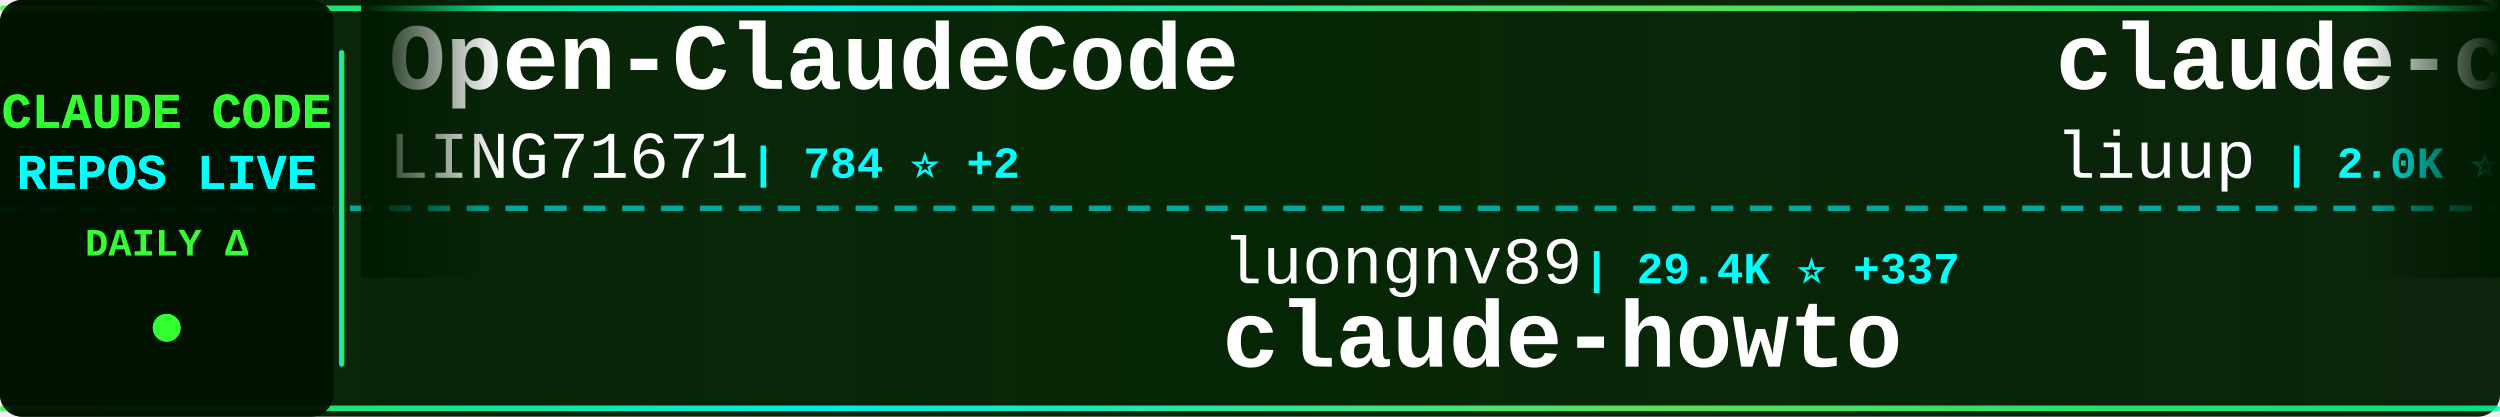
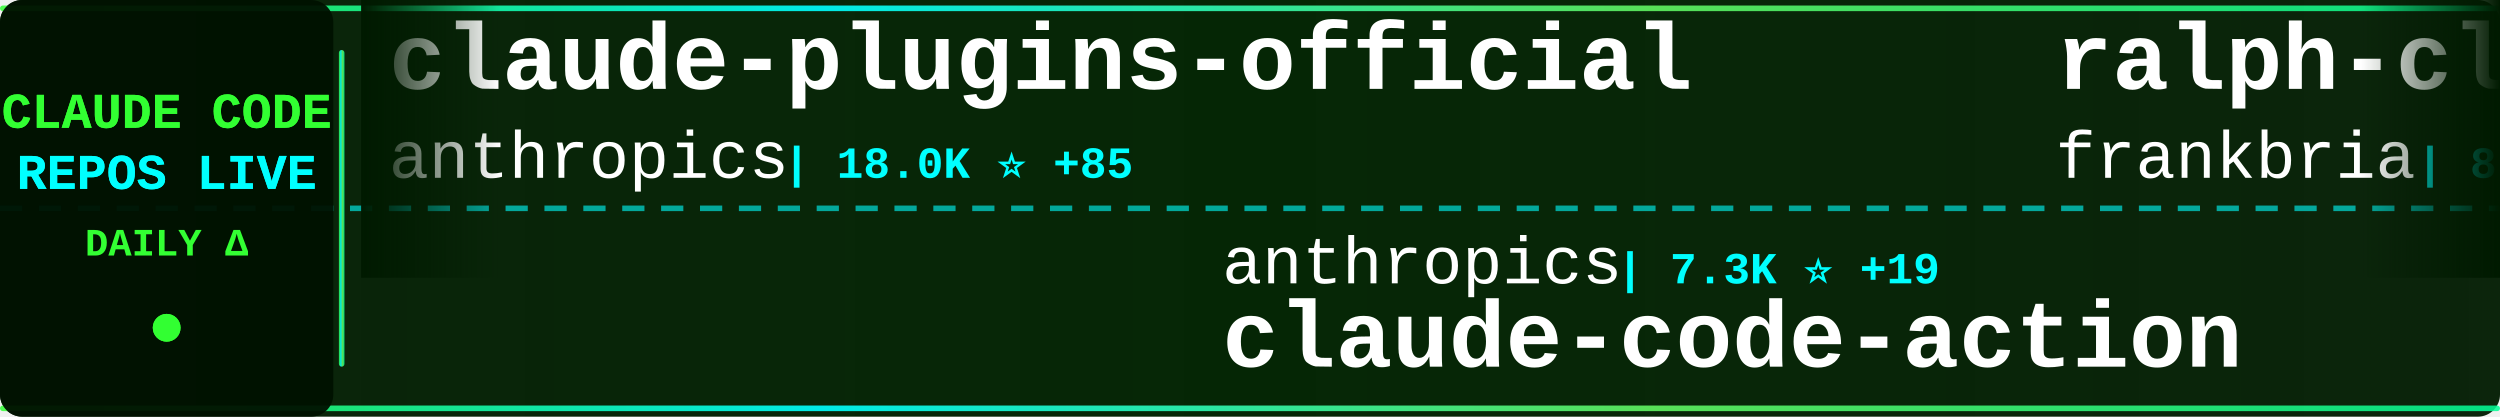
<svg xmlns="http://www.w3.org/2000/svg" width="900" height="150">
  <defs>
    <linearGradient id="tickerBg" x1="0%" y1="0%" x2="100%" y2="0%">
      <stop offset="0%" style="stop-color:#001a00;stop-opacity:0.95" />
      <stop offset="50%" style="stop-color:#002200;stop-opacity:0.98" />
      <stop offset="100%" style="stop-color:#001a00;stop-opacity:0.95" />
    </linearGradient>
    <linearGradient id="borderGrad" x1="0%" y1="0%" x2="100%" y2="0%">
      <stop offset="0%" style="stop-color:#33ff33;stop-opacity:0.85">
        <animate attributeName="stop-opacity" values="0.85;1;0.85" dur="2s" repeatCount="indefinite" />
      </stop>
      <stop offset="33%" style="stop-color:#00ffff;stop-opacity:0.9">
        <animate attributeName="stop-opacity" values="0.9;1;0.9" dur="2.2s" repeatCount="indefinite" />
      </stop>
      <stop offset="66%" style="stop-color:#66ff66;stop-opacity:0.85">
        <animate attributeName="stop-opacity" values="0.85;1;0.85" dur="1.8s" repeatCount="indefinite" />
      </stop>
      <stop offset="100%" style="stop-color:#00ff99;stop-opacity:0.85">
        <animate attributeName="stop-opacity" values="0.85;1;0.85" dur="2s" repeatCount="indefinite" />
      </stop>
    </linearGradient>
    <filter id="textGlow">
      <feGaussianBlur stdDeviation="0.1" result="coloredBlur" />
      <feMerge>
        <feMergeNode in="coloredBlur" />
        <feMergeNode in="SourceGraphic" />
      </feMerge>
    </filter>
    <filter id="metricGlow">
      <feGaussianBlur stdDeviation="0.2" result="coloredBlur" />
      <feMerge>
        <feMergeNode in="coloredBlur" />
        <feMergeNode in="SourceGraphic" />
      </feMerge>
    </filter>
    <linearGradient id="leftFade" x1="0%" y1="0%" x2="100%" y2="0%">
      <stop offset="0%" style="stop-color:#001a00;stop-opacity:1" />
      <stop offset="100%" style="stop-color:#001a00;stop-opacity:0" />
    </linearGradient>
    <linearGradient id="rightFade" x1="0%" y1="0%" x2="100%" y2="0%">
      <stop offset="0%" style="stop-color:#001a00;stop-opacity:0" />
      <stop offset="100%" style="stop-color:#001a00;stop-opacity:1" />
    </linearGradient>
  </defs>
  <rect width="900" height="150" fill="url(#tickerBg)" rx="8" />
  <rect x="0" y="2" width="900" height="2" fill="url(#borderGrad)" rx="1" />
  <rect x="0" y="146" width="900" height="2" fill="url(#borderGrad)" rx="1" />
  <line x1="0" y1="75" x2="900" y2="75" stroke="#00ffff" stroke-width="2" stroke-dasharray="8 6" opacity="0.6" />
  <rect x="0" y="0" width="120" height="150" fill="#001100" opacity="0.95" rx="8" />
  <text x="60" y="46" font-family="'Courier New', monospace" font-size="18" font-weight="bold" fill="#33ff33" text-anchor="middle" filter="url(#textGlow)">
    CLAUDE CODE
  </text>
  <text x="60" y="68" font-family="'Courier New', monospace" font-size="18" font-weight="bold" fill="#00ffff" text-anchor="middle" filter="url(#textGlow)">
    REPOS LIVE
  </text>
  <text x="60" y="92" font-family="'Courier New', monospace" font-size="14" font-weight="bold" fill="#33ff33" text-anchor="middle">
    DAILY Δ
  </text>
  <circle cx="60" cy="118" r="5" fill="#33ff33" filter="url(#metricGlow)">
    <animate attributeName="r" values="4;6;4" dur="1.5s" repeatCount="indefinite" />
    <animate attributeName="opacity" values="0.6;1;0.6" dur="1.5s" repeatCount="indefinite" />
  </circle>
  <rect x="122" y="18" width="2" height="114" fill="url(#borderGrad)" rx="1" />
  <clipPath id="tickerClip">
    <rect x="130" y="0" width="770" height="150" />
  </clipPath>
  <g clip-path="url(#tickerClip)">
    <g id="tickerItems">
      <animateTransform attributeName="transform" attributeType="XML" type="translate" from="0 0" to="-3000 0" dur="54s" repeatCount="indefinite" />
      <g transform="translate(0, 0)">
-         <text x="140" y="32" font-family="'Courier New', monospace" font-size="34" font-weight="bold" fill="#ffffff">Open-ClaudeCode</text>
-         <text x="140" y="64" font-family="'Courier New', monospace" font-size="24" font-weight="normal" fill="#ffffff" opacity="1.0">LING71671</text>
-         <text x="270" y="64" font-family="'Courier New', monospace" font-size="16" font-weight="bold" fill="#00ffff"> | 784 ⭐ +2</text>
+         <text x="140" y="32" font-family="'Courier New', monospace" font-size="34" font-weight="bold" fill="#ffffff">claude-plugins-official</text>
+         <text x="140" y="64" font-family="'Courier New', monospace" font-size="24" font-weight="normal" fill="#ffffff" opacity="1.0">anthropics</text>
+         <text x="282" y="64" font-family="'Courier New', monospace" font-size="16" font-weight="bold" fill="#00ffff"> | 18.0K ⭐ +85</text>
      </g>
      <g transform="translate(300, 0)">
+         <text x="140" y="102" font-family="'Courier New', monospace" font-size="24" font-weight="normal" fill="#ffffff" opacity="1.0">anthropics</text>
+         <text x="282" y="102" font-family="'Courier New', monospace" font-size="16" font-weight="bold" fill="#00ffff"> | 7.3K ⭐ +19</text>
+         <text x="140" y="132" font-family="'Courier New', monospace" font-size="34" font-weight="bold" fill="#ffffff">claude-code-action</text>
+       </g>
+       <g transform="translate(600, 0)">
+         <text x="140" y="32" font-family="'Courier New', monospace" font-size="34" font-weight="bold" fill="#ffffff">ralph-claude-code</text>
+         <text x="140" y="64" font-family="'Courier New', monospace" font-size="24" font-weight="normal" fill="#ffffff" opacity="1.0">frankbria</text>
+         <text x="270" y="64" font-family="'Courier New', monospace" font-size="16" font-weight="bold" fill="#00ffff"> | 8.9K ⭐ +17</text>
+       </g>
+       <g transform="translate(900, 0)">
+         <text x="140" y="102" font-family="'Courier New', monospace" font-size="24" font-weight="normal" fill="#ffffff" opacity="1.0">ChinaSiro</text>
+         <text x="270" y="102" font-family="'Courier New', monospace" font-size="16" font-weight="bold" fill="#00ffff"> | 9.0K ⭐ +12</text>
+         <text x="140" y="132" font-family="'Courier New', monospace" font-size="34" font-weight="bold" fill="#ffffff">claude-code-sourcemap</text>
+       </g>
+       <g transform="translate(1200, 0)">
+         <text x="140" y="32" font-family="'Courier New', monospace" font-size="34" font-weight="bold" fill="#ffffff">claude-code-tips</text>
+         <text x="140" y="64" font-family="'Courier New', monospace" font-size="24" font-weight="normal" fill="#ffffff" opacity="1.0">ykdojo</text>
+         <text x="234" y="64" font-family="'Courier New', monospace" font-size="16" font-weight="bold" fill="#00ffff"> | 8.0K ⭐ +25</text>
+       </g>
+       <g transform="translate(1500, 0)">
+         <text x="140" y="102" font-family="'Courier New', monospace" font-size="24" font-weight="normal" fill="#ffffff" opacity="1.0">qwibitai</text>
+         <text x="258" y="102" font-family="'Courier New', monospace" font-size="16" font-weight="bold" fill="#00ffff"> | 28.2K ⭐ +126</text>
+         <text x="140" y="132" font-family="'Courier New', monospace" font-size="34" font-weight="bold" fill="#ffffff">nanoclaw</text>
+       </g>
+       <g transform="translate(1800, 0)">
+         <text x="140" y="32" font-family="'Courier New', monospace" font-size="34" font-weight="bold" fill="#ffffff">collection-claude-code-s...</text>
+         <text x="140" y="64" font-family="'Courier New', monospace" font-size="24" font-weight="normal" fill="#ffffff" opacity="1.0">chauncygu</text>
+         <text x="270" y="64" font-family="'Courier New', monospace" font-size="16" font-weight="bold" fill="#00ffff"> | 2.3K ⭐ +27</text>
+       </g>
+       <g transform="translate(2100, 0)">
        <text x="140" y="102" font-family="'Courier New', monospace" font-size="24" font-weight="normal" fill="#ffffff" opacity="1.0">luongnv89</text>
-         <text x="270" y="102" font-family="'Courier New', monospace" font-size="16" font-weight="bold" fill="#00ffff"> | 29.4K ⭐ +337</text>
+         <text x="270" y="102" font-family="'Courier New', monospace" font-size="16" font-weight="bold" fill="#00ffff"> | 29.5K ⭐ +348</text>
        <text x="140" y="132" font-family="'Courier New', monospace" font-size="34" font-weight="bold" fill="#ffffff">claude-howto</text>
      </g>
-       <g transform="translate(600, 0)">
-         <text x="140" y="32" font-family="'Courier New', monospace" font-size="34" font-weight="bold" fill="#ffffff">claude-code-analysis</text>
-         <text x="140" y="64" font-family="'Courier New', monospace" font-size="24" font-weight="normal" fill="#ffffff" opacity="1.0">liuup</text>
-         <text x="222" y="64" font-family="'Courier New', monospace" font-size="16" font-weight="bold" fill="#00ffff"> | 2.0K ⭐ +39</text>
-       </g>
-       <g transform="translate(900, 0)">
-         <text x="140" y="102" font-family="'Courier New', monospace" font-size="24" font-weight="normal" fill="#ffffff" opacity="1.0">JrCx7scC</text>
-         <text x="258" y="102" font-family="'Courier New', monospace" font-size="16" font-weight="bold" fill="#00ffff"> | 361 ⭐</text>
-         <text x="140" y="132" font-family="'Courier New', monospace" font-size="34" font-weight="bold" fill="#ffffff">claude-code-source</text>
-       </g>
-       <g transform="translate(1200, 0)">
-         <text x="140" y="32" font-family="'Courier New', monospace" font-size="34" font-weight="bold" fill="#ffffff">claude-code-proxy</text>
-         <text x="140" y="64" font-family="'Courier New', monospace" font-size="24" font-weight="normal" fill="#ffffff" opacity="1.0">fuergaosi233</text>
-         <text x="306" y="64" font-family="'Courier New', monospace" font-size="16" font-weight="bold" fill="#00ffff"> | 2.5K ⭐ +8</text>
-       </g>
-       <g transform="translate(1500, 0)">
-         <text x="140" y="102" font-family="'Courier New', monospace" font-size="24" font-weight="normal" fill="#ffffff" opacity="1.0">alirezarezvani</text>
-         <text x="330" y="102" font-family="'Courier New', monospace" font-size="16" font-weight="bold" fill="#00ffff"> | 12.9K ⭐ +121</text>
-         <text x="140" y="132" font-family="'Courier New', monospace" font-size="34" font-weight="bold" fill="#ffffff">claude-skills</text>
-       </g>
-       <g transform="translate(1800, 0)">
-         <text x="140" y="32" font-family="'Courier New', monospace" font-size="34" font-weight="bold" fill="#ffffff">claude-code-rust</text>
-         <text x="140" y="64" font-family="'Courier New', monospace" font-size="24" font-weight="normal" fill="#ffffff" opacity="1.0">lorryjovens-hub</text>
-         <text x="342" y="64" font-family="'Courier New', monospace" font-size="16" font-weight="bold" fill="#00ffff"> | 1.5K ⭐ +9</text>
-       </g>
-       <g transform="translate(2100, 0)">
-         <text x="140" y="102" font-family="'Courier New', monospace" font-size="24" font-weight="normal" fill="#ffffff" opacity="1.0">forrestchang</text>
-         <text x="306" y="102" font-family="'Courier New', monospace" font-size="16" font-weight="bold" fill="#00ffff"> | 93.2K ⭐ +3.4K</text>
-         <text x="140" y="132" font-family="'Courier New', monospace" font-size="34" font-weight="bold" fill="#ffffff">andrej-karpathy-skills</text>
-       </g>
      <g transform="translate(2400, 0)">
-         <text x="140" y="32" font-family="'Courier New', monospace" font-size="34" font-weight="bold" fill="#ffffff">claude-code-action</text>
-         <text x="140" y="64" font-family="'Courier New', monospace" font-size="24" font-weight="normal" fill="#ffffff" opacity="1.0">anthropics</text>
-         <text x="282" y="64" font-family="'Courier New', monospace" font-size="16" font-weight="bold" fill="#00ffff"> | 7.3K ⭐ +19</text>
+         <text x="140" y="32" font-family="'Courier New', monospace" font-size="34" font-weight="bold" fill="#ffffff">ralph</text>
+         <text x="140" y="64" font-family="'Courier New', monospace" font-size="24" font-weight="normal" fill="#ffffff" opacity="1.0">snarktank</text>
+         <text x="270" y="64" font-family="'Courier New', monospace" font-size="16" font-weight="bold" fill="#00ffff"> | 17.9K ⭐ +90</text>
      </g>
      <g transform="translate(2700, 0)">
-         <text x="140" y="102" font-family="'Courier New', monospace" font-size="24" font-weight="normal" fill="#ffffff" opacity="1.0">777genius</text>
-         <text x="270" y="102" font-family="'Courier New', monospace" font-size="16" font-weight="bold" fill="#00ffff"> | 901 ⭐ +4</text>
-         <text x="140" y="132" font-family="'Courier New', monospace" font-size="34" font-weight="bold" fill="#ffffff">claude-code-source-code</text>
+         <text x="140" y="102" font-family="'Courier New', monospace" font-size="24" font-weight="normal" fill="#ffffff" opacity="1.0">anthropics</text>
+         <text x="282" y="102" font-family="'Courier New', monospace" font-size="16" font-weight="bold" fill="#00ffff"> | 802 ⭐</text>
+         <text x="140" y="132" font-family="'Courier New', monospace" font-size="34" font-weight="bold" fill="#ffffff">claude-code-base-action</text>
      </g>
      <g transform="translate(3000, 0)">
-         <text x="140" y="32" font-family="'Courier New', monospace" font-size="34" font-weight="bold" fill="#ffffff">Open-ClaudeCode</text>
-         <text x="140" y="64" font-family="'Courier New', monospace" font-size="24" font-weight="normal" fill="#ffffff" opacity="1.0">LING71671</text>
-         <text x="270" y="64" font-family="'Courier New', monospace" font-size="16" font-weight="bold" fill="#00ffff"> | 784 ⭐ +2</text>
+         <text x="140" y="32" font-family="'Courier New', monospace" font-size="34" font-weight="bold" fill="#ffffff">claude-plugins-official</text>
+         <text x="140" y="64" font-family="'Courier New', monospace" font-size="24" font-weight="normal" fill="#ffffff" opacity="1.0">anthropics</text>
+         <text x="282" y="64" font-family="'Courier New', monospace" font-size="16" font-weight="bold" fill="#00ffff"> | 18.0K ⭐ +85</text>
      </g>
      <g transform="translate(3300, 0)">
-         <text x="140" y="102" font-family="'Courier New', monospace" font-size="24" font-weight="normal" fill="#ffffff" opacity="1.0">luongnv89</text>
-         <text x="270" y="102" font-family="'Courier New', monospace" font-size="16" font-weight="bold" fill="#00ffff"> | 29.4K ⭐ +337</text>
-         <text x="140" y="132" font-family="'Courier New', monospace" font-size="34" font-weight="bold" fill="#ffffff">claude-howto</text>
+         <text x="140" y="102" font-family="'Courier New', monospace" font-size="24" font-weight="normal" fill="#ffffff" opacity="1.0">anthropics</text>
+         <text x="282" y="102" font-family="'Courier New', monospace" font-size="16" font-weight="bold" fill="#00ffff"> | 7.3K ⭐ +19</text>
+         <text x="140" y="132" font-family="'Courier New', monospace" font-size="34" font-weight="bold" fill="#ffffff">claude-code-action</text>
      </g>
      <g transform="translate(3600, 0)">
-         <text x="140" y="32" font-family="'Courier New', monospace" font-size="34" font-weight="bold" fill="#ffffff">claude-code-analysis</text>
-         <text x="140" y="64" font-family="'Courier New', monospace" font-size="24" font-weight="normal" fill="#ffffff" opacity="1.0">liuup</text>
-         <text x="222" y="64" font-family="'Courier New', monospace" font-size="16" font-weight="bold" fill="#00ffff"> | 2.0K ⭐ +39</text>
+         <text x="140" y="32" font-family="'Courier New', monospace" font-size="34" font-weight="bold" fill="#ffffff">ralph-claude-code</text>
+         <text x="140" y="64" font-family="'Courier New', monospace" font-size="24" font-weight="normal" fill="#ffffff" opacity="1.0">frankbria</text>
+         <text x="270" y="64" font-family="'Courier New', monospace" font-size="16" font-weight="bold" fill="#00ffff"> | 8.9K ⭐ +17</text>
      </g>
      <g transform="translate(3900, 0)">
-         <text x="140" y="102" font-family="'Courier New', monospace" font-size="24" font-weight="normal" fill="#ffffff" opacity="1.0">JrCx7scC</text>
-         <text x="258" y="102" font-family="'Courier New', monospace" font-size="16" font-weight="bold" fill="#00ffff"> | 361 ⭐</text>
-         <text x="140" y="132" font-family="'Courier New', monospace" font-size="34" font-weight="bold" fill="#ffffff">claude-code-source</text>
+         <text x="140" y="102" font-family="'Courier New', monospace" font-size="24" font-weight="normal" fill="#ffffff" opacity="1.0">ChinaSiro</text>
+         <text x="270" y="102" font-family="'Courier New', monospace" font-size="16" font-weight="bold" fill="#00ffff"> | 9.0K ⭐ +12</text>
+         <text x="140" y="132" font-family="'Courier New', monospace" font-size="34" font-weight="bold" fill="#ffffff">claude-code-sourcemap</text>
      </g>
    </g>
  </g>
  <rect x="130" y="0" width="50" height="100" fill="url(#leftFade)" />
  <rect x="850" y="0" width="50" height="100" fill="url(#rightFade)" />
</svg>
